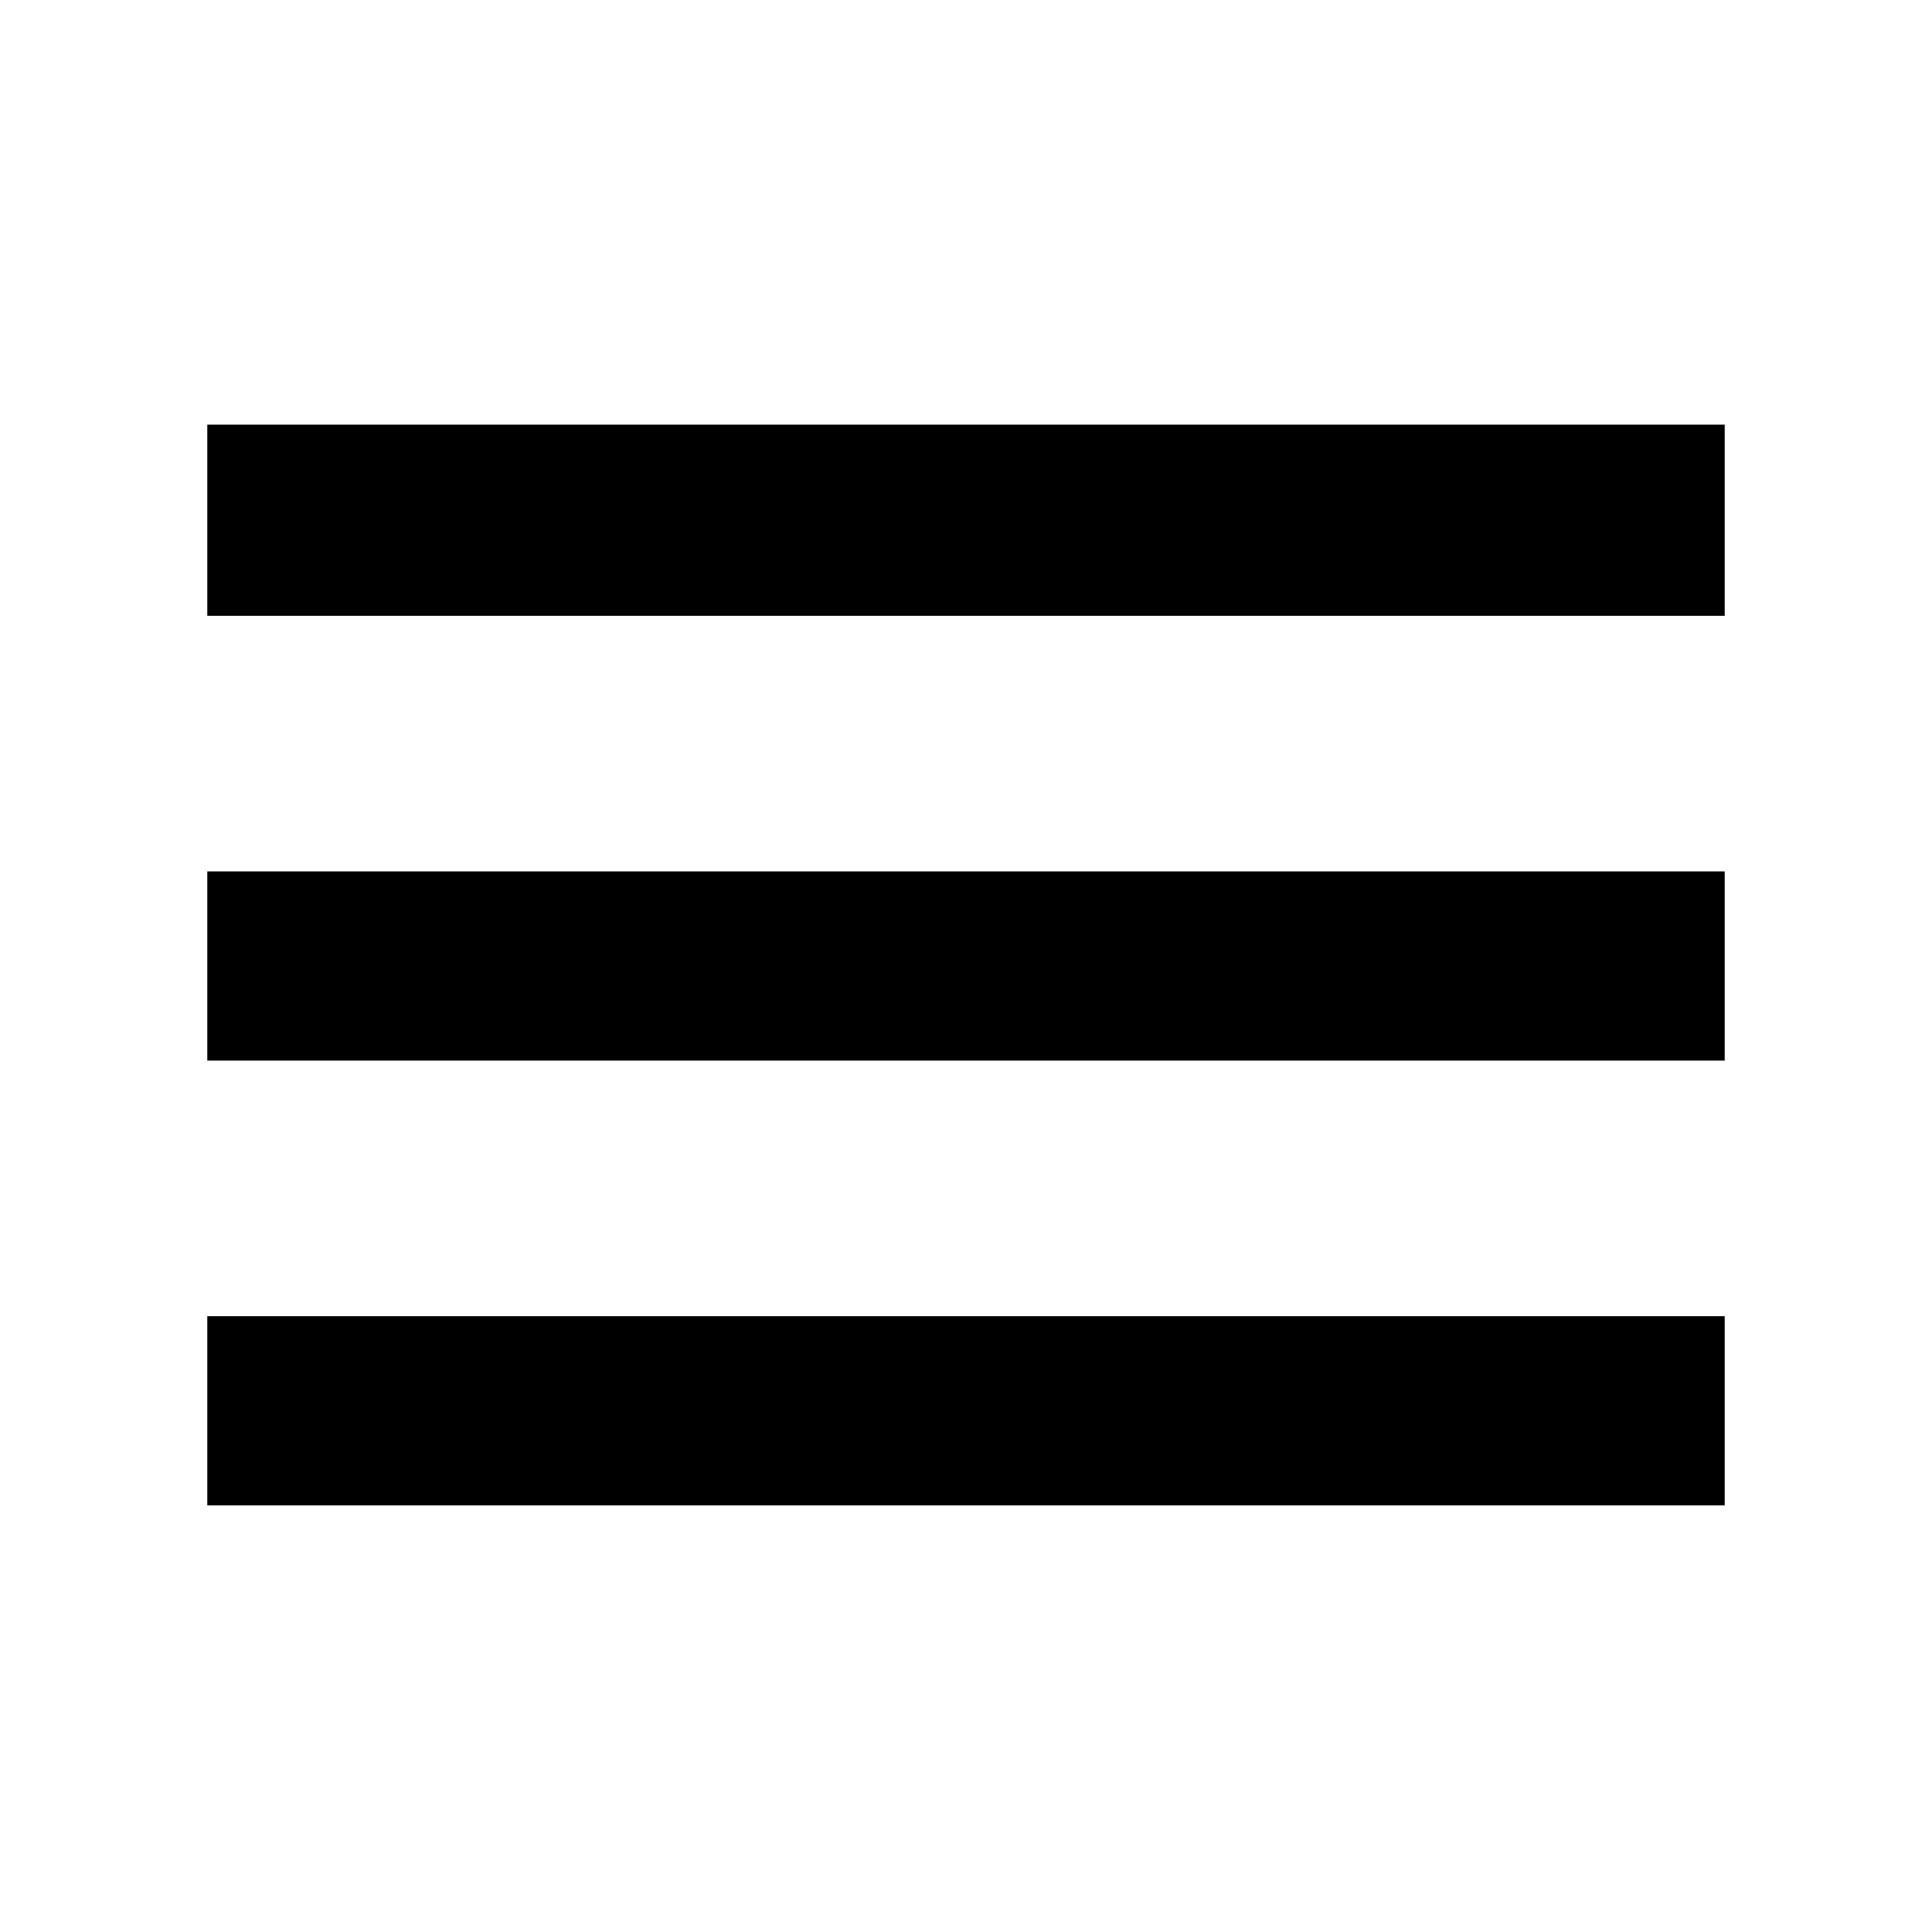
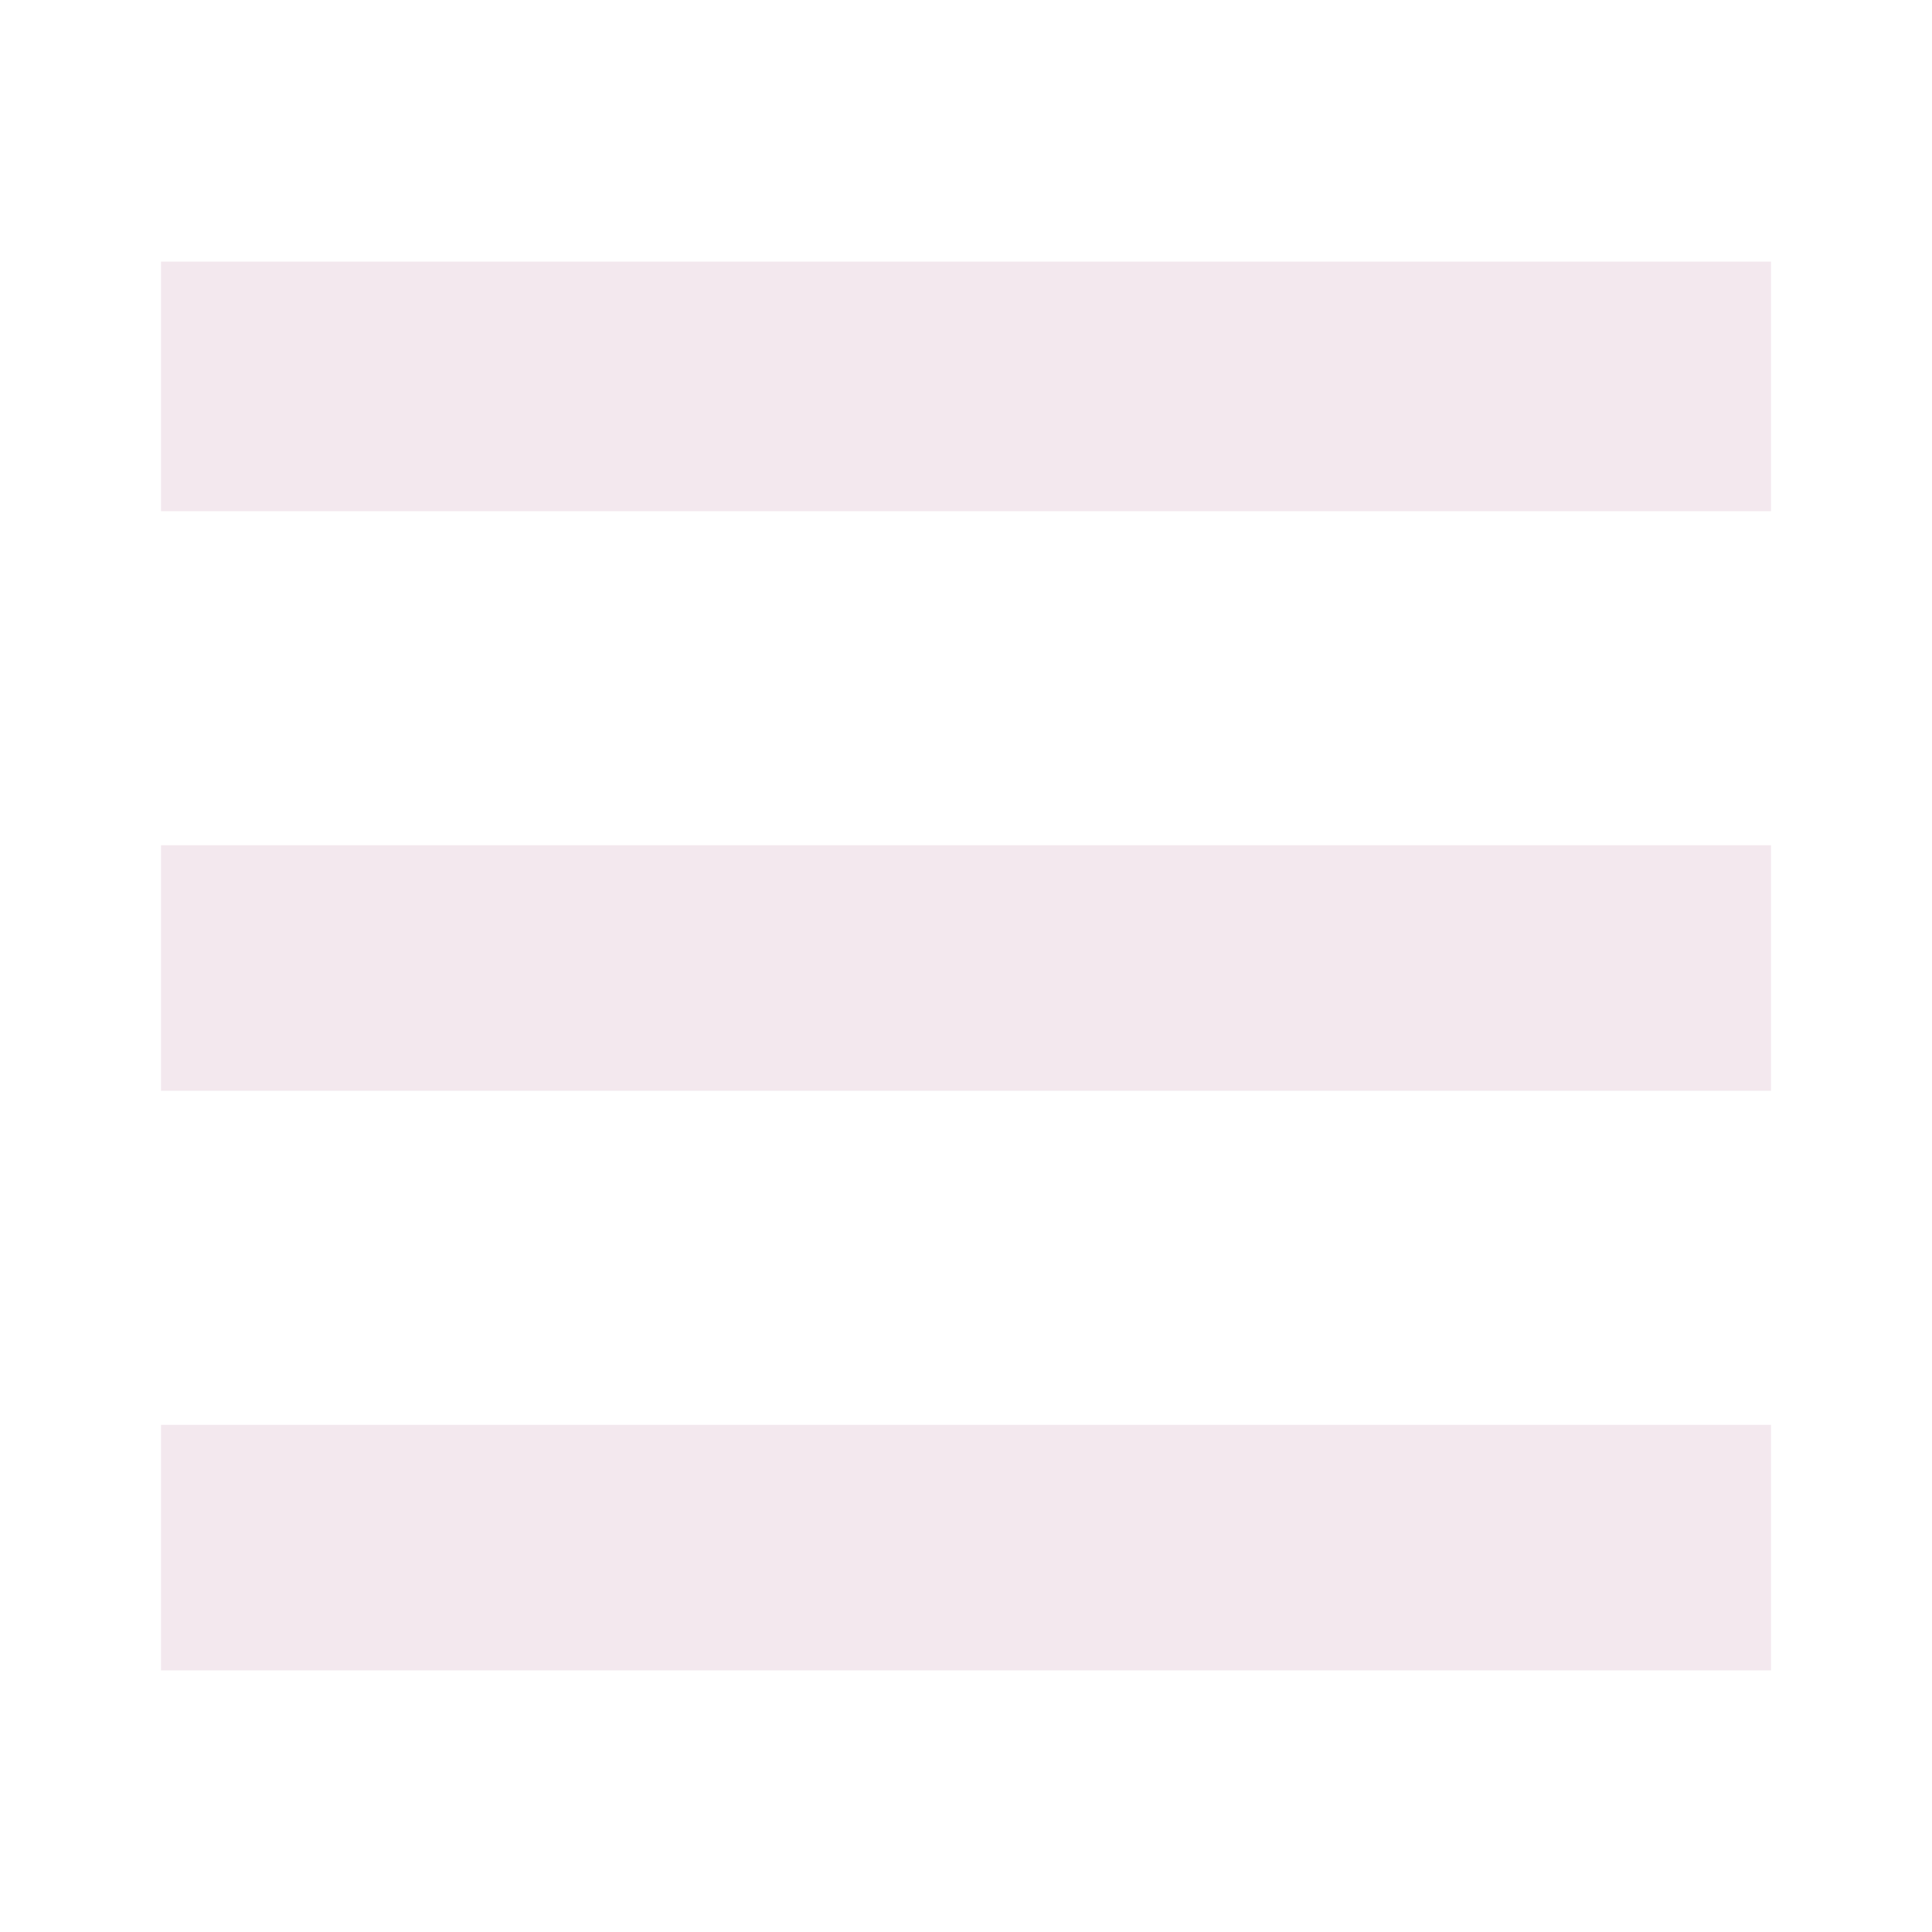
- <svg xmlns="http://www.w3.org/2000/svg" height="48" viewBox="0 96 960 960" width="48">
-   <path d="M103 844v-94h754v94H103Zm0-221v-94h754v94H103Zm0-221v-95h754v95H103Z" />
+ <svg xmlns="http://www.w3.org/2000/svg" version="1.1" id="Layer_1" x="0px" y="0px" viewBox="0 0 48 48" style="enable-background:new 0 0 48 48;" xml:space="preserve">
+   <style type="text/css">
+ 	.st0{fill:#F3E8EE;}
+ </style>
+   <path class="st0" d="M4,41.5v-6.1h40v6.1H4z M4,27.1V21h40v6.1H4z M4,12.7V6.5h40v6.2H4z" />
</svg>
